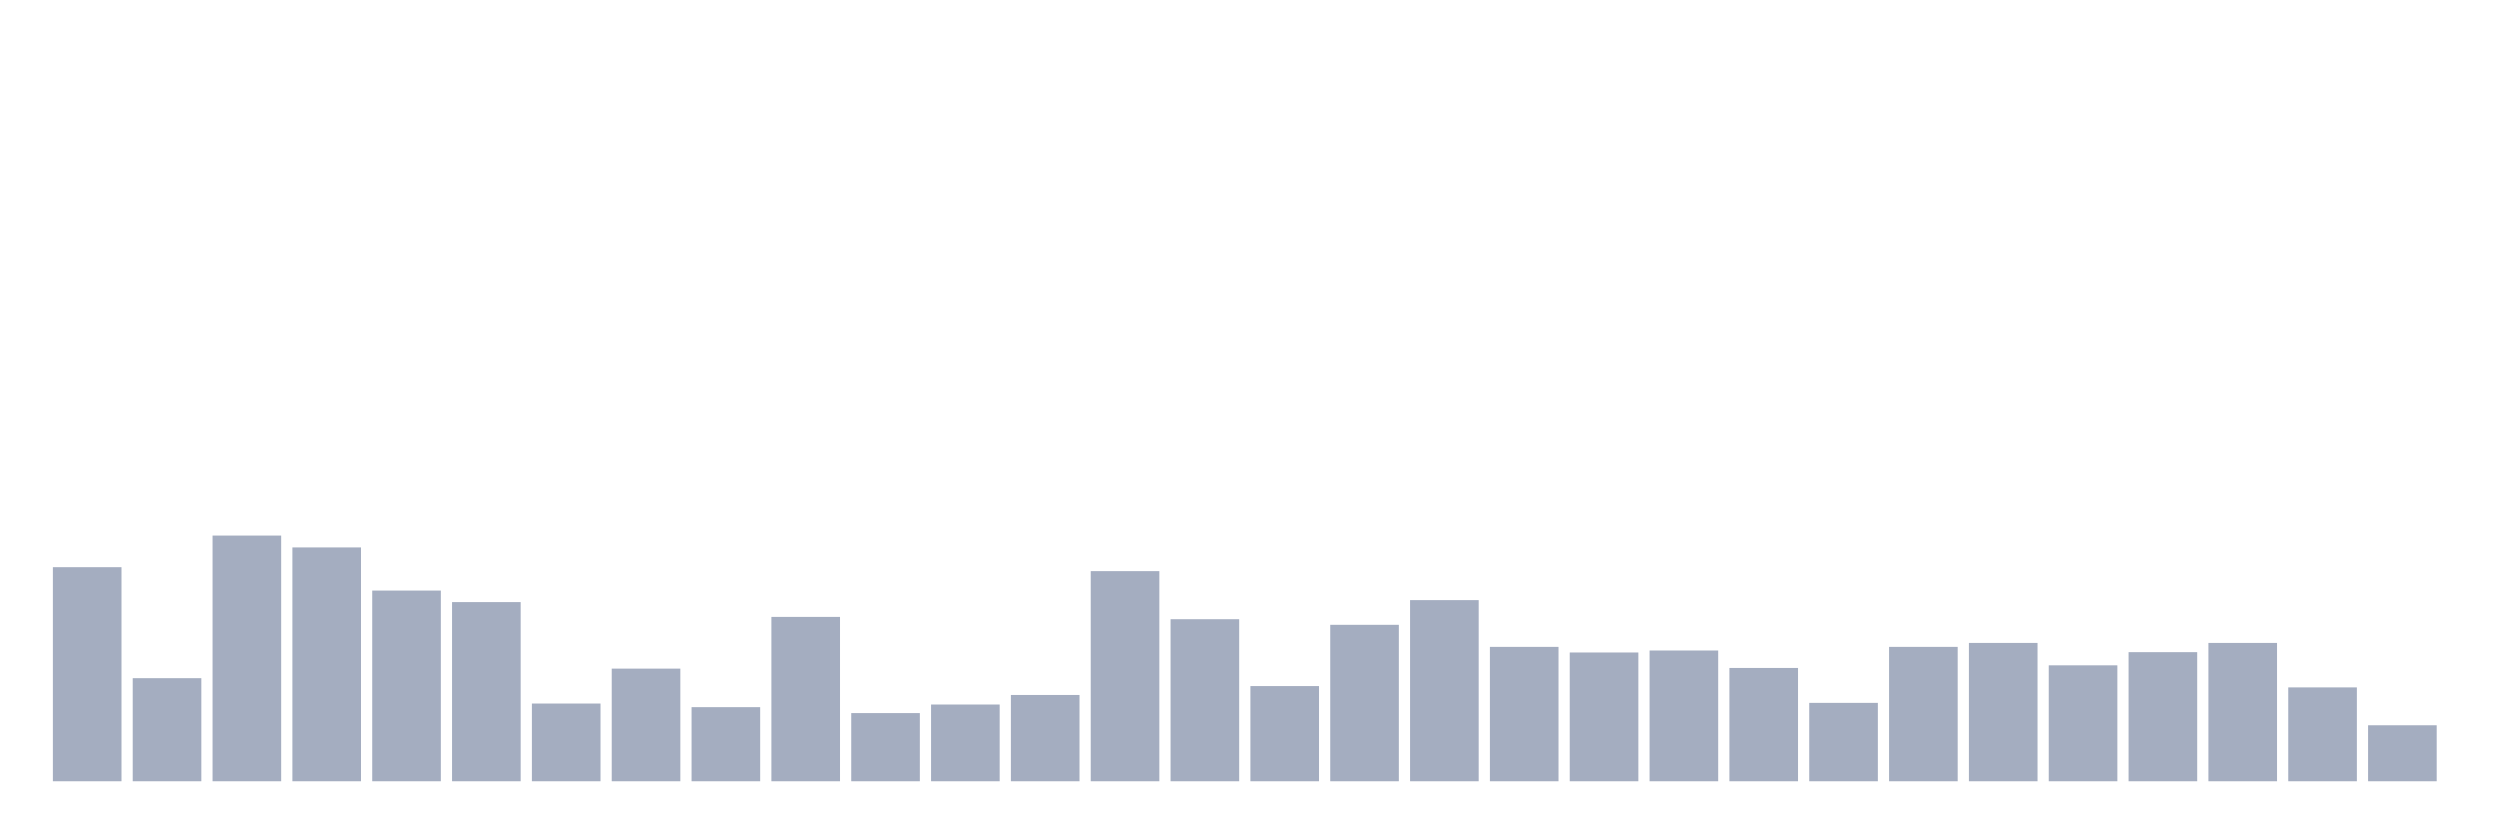
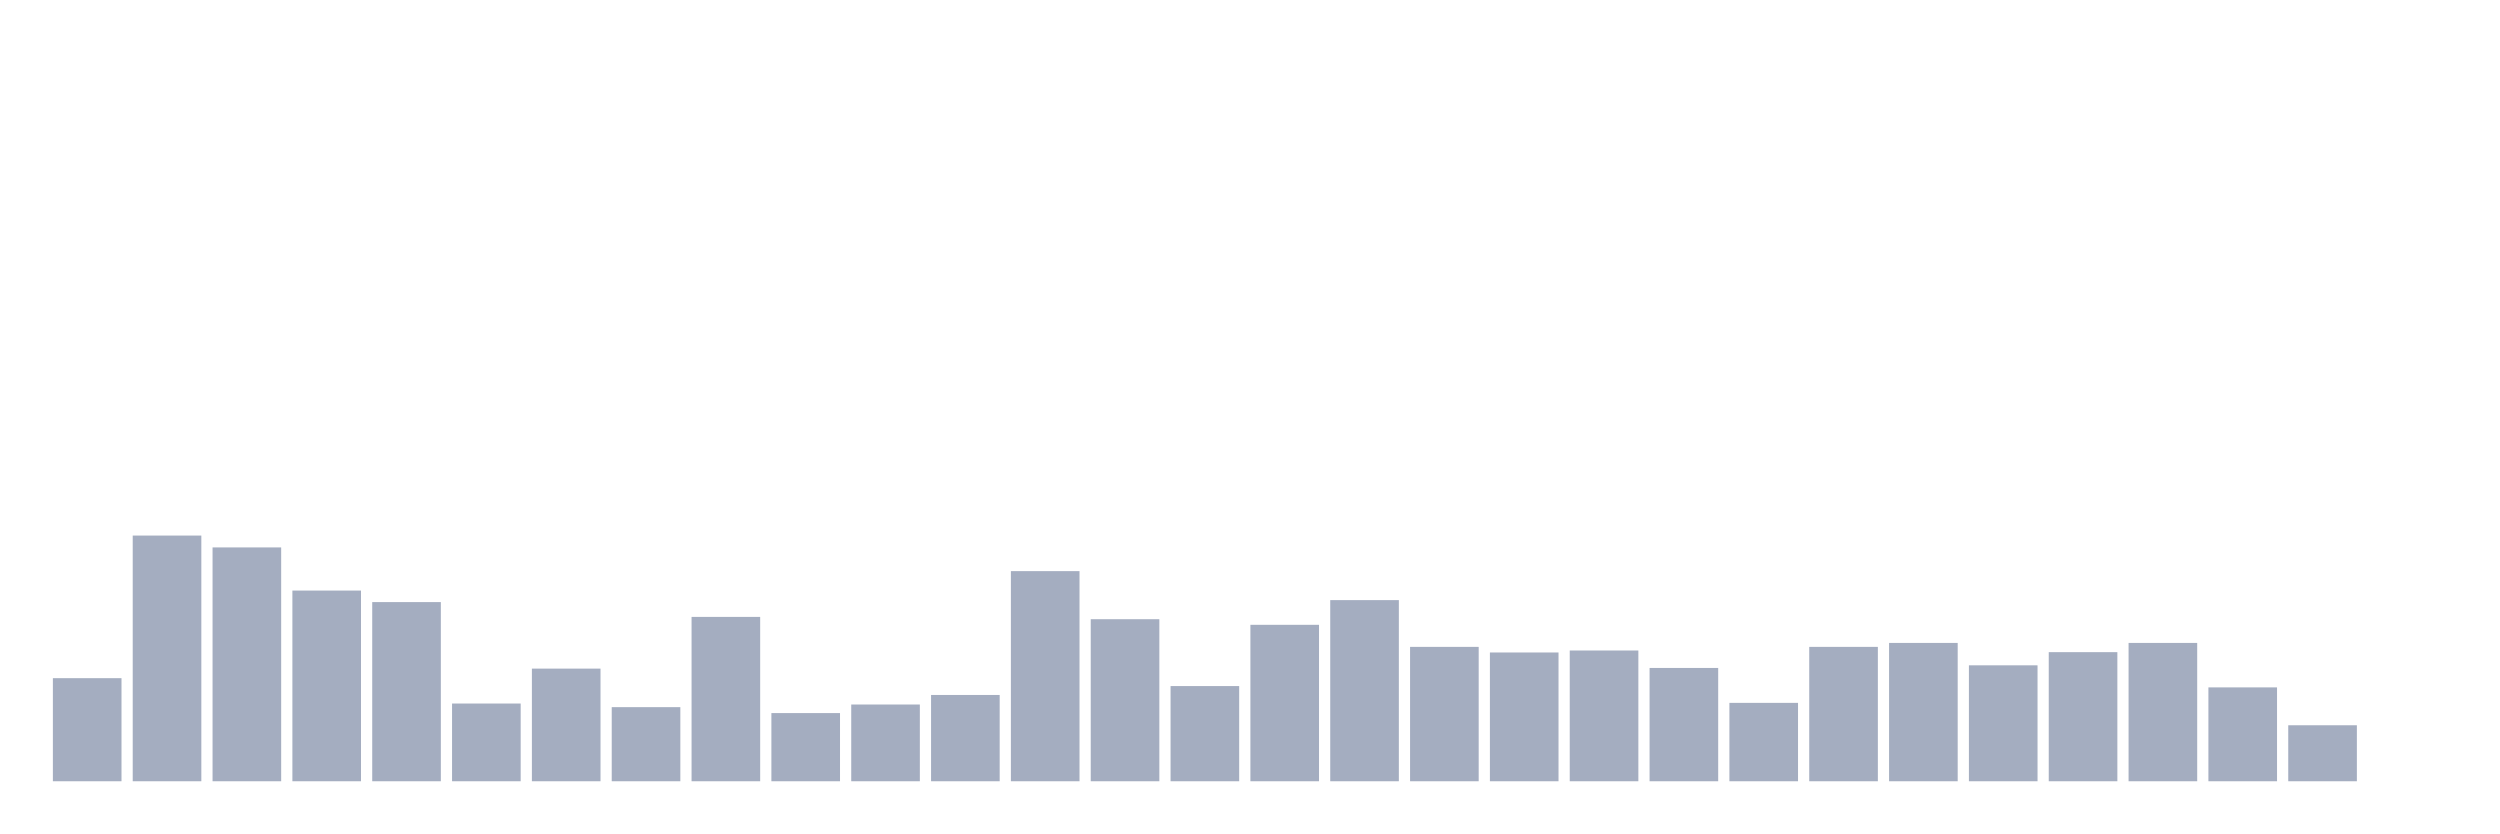
<svg xmlns="http://www.w3.org/2000/svg" viewBox="0 0 480 160">
  <g transform="translate(10,10)">
-     <rect class="bar" x="0.153" width="13.175" y="98.898" height="41.102" fill="rgb(164,173,192)" />
-     <rect class="bar" x="15.482" width="13.175" y="120.208" height="19.792" fill="rgb(164,173,192)" />
-     <rect class="bar" x="30.81" width="13.175" y="92.827" height="47.173" fill="rgb(164,173,192)" />
-     <rect class="bar" x="46.138" width="13.175" y="95.104" height="44.896" fill="rgb(164,173,192)" />
-     <rect class="bar" x="61.466" width="13.175" y="103.388" height="36.612" fill="rgb(164,173,192)" />
-     <rect class="bar" x="76.794" width="13.175" y="105.601" height="34.399" fill="rgb(164,173,192)" />
-     <rect class="bar" x="92.123" width="13.175" y="125.077" height="14.923" fill="rgb(164,173,192)" />
-     <rect class="bar" x="107.451" width="13.175" y="118.374" height="21.626" fill="rgb(164,173,192)" />
-     <rect class="bar" x="122.779" width="13.175" y="125.772" height="14.228" fill="rgb(164,173,192)" />
-     <rect class="bar" x="138.107" width="13.175" y="108.446" height="31.554" fill="rgb(164,173,192)" />
-     <rect class="bar" x="153.436" width="13.175" y="126.911" height="13.089" fill="rgb(164,173,192)" />
-     <rect class="bar" x="168.764" width="13.175" y="125.266" height="14.734" fill="rgb(164,173,192)" />
-     <rect class="bar" x="184.092" width="13.175" y="123.433" height="16.567" fill="rgb(164,173,192)" />
-     <rect class="bar" x="199.42" width="13.175" y="99.657" height="40.343" fill="rgb(164,173,192)" />
-     <rect class="bar" x="214.748" width="13.175" y="108.889" height="31.111" fill="rgb(164,173,192)" />
-     <rect class="bar" x="230.077" width="13.175" y="121.725" height="18.275" fill="rgb(164,173,192)" />
-     <rect class="bar" x="245.405" width="13.175" y="109.964" height="30.036" fill="rgb(164,173,192)" />
-     <rect class="bar" x="260.733" width="13.175" y="105.221" height="34.779" fill="rgb(164,173,192)" />
-     <rect class="bar" x="276.061" width="13.175" y="114.201" height="25.799" fill="rgb(164,173,192)" />
-     <rect class="bar" x="291.39" width="13.175" y="115.276" height="24.724" fill="rgb(164,173,192)" />
-     <rect class="bar" x="306.718" width="13.175" y="114.896" height="25.104" fill="rgb(164,173,192)" />
-     <rect class="bar" x="322.046" width="13.175" y="118.248" height="21.752" fill="rgb(164,173,192)" />
-     <rect class="bar" x="337.374" width="13.175" y="124.95" height="15.05" fill="rgb(164,173,192)" />
-     <rect class="bar" x="352.702" width="13.175" y="114.201" height="25.799" fill="rgb(164,173,192)" />
-     <rect class="bar" x="368.031" width="13.175" y="113.442" height="26.558" fill="rgb(164,173,192)" />
-     <rect class="bar" x="383.359" width="13.175" y="117.742" height="22.258" fill="rgb(164,173,192)" />
-     <rect class="bar" x="398.687" width="13.175" y="115.212" height="24.788" fill="rgb(164,173,192)" />
-     <rect class="bar" x="414.015" width="13.175" y="113.442" height="26.558" fill="rgb(164,173,192)" />
-     <rect class="bar" x="429.344" width="13.175" y="121.978" height="18.022" fill="rgb(164,173,192)" />
-     <rect class="bar" x="444.672" width="13.175" y="129.25" height="10.75" fill="rgb(164,173,192)" />
+     <rect class="bar" x="0.153" width="13.175" y="120.208" height="19.792" fill="rgb(164,173,192)" />
+     <rect class="bar" x="15.482" width="13.175" y="92.827" height="47.173" fill="rgb(164,173,192)" />
+     <rect class="bar" x="30.81" width="13.175" y="95.104" height="44.896" fill="rgb(164,173,192)" />
+     <rect class="bar" x="46.138" width="13.175" y="103.388" height="36.612" fill="rgb(164,173,192)" />
+     <rect class="bar" x="61.466" width="13.175" y="105.601" height="34.399" fill="rgb(164,173,192)" />
+     <rect class="bar" x="76.794" width="13.175" y="125.077" height="14.923" fill="rgb(164,173,192)" />
+     <rect class="bar" x="92.123" width="13.175" y="118.374" height="21.626" fill="rgb(164,173,192)" />
+     <rect class="bar" x="107.451" width="13.175" y="125.772" height="14.228" fill="rgb(164,173,192)" />
+     <rect class="bar" x="122.779" width="13.175" y="108.446" height="31.554" fill="rgb(164,173,192)" />
+     <rect class="bar" x="138.107" width="13.175" y="126.911" height="13.089" fill="rgb(164,173,192)" />
+     <rect class="bar" x="153.436" width="13.175" y="125.266" height="14.734" fill="rgb(164,173,192)" />
+     <rect class="bar" x="168.764" width="13.175" y="123.433" height="16.567" fill="rgb(164,173,192)" />
+     <rect class="bar" x="184.092" width="13.175" y="99.657" height="40.343" fill="rgb(164,173,192)" />
+     <rect class="bar" x="199.42" width="13.175" y="108.889" height="31.111" fill="rgb(164,173,192)" />
+     <rect class="bar" x="214.748" width="13.175" y="121.725" height="18.275" fill="rgb(164,173,192)" />
+     <rect class="bar" x="230.077" width="13.175" y="109.964" height="30.036" fill="rgb(164,173,192)" />
+     <rect class="bar" x="245.405" width="13.175" y="105.221" height="34.779" fill="rgb(164,173,192)" />
+     <rect class="bar" x="260.733" width="13.175" y="114.201" height="25.799" fill="rgb(164,173,192)" />
+     <rect class="bar" x="276.061" width="13.175" y="115.276" height="24.724" fill="rgb(164,173,192)" />
+     <rect class="bar" x="291.39" width="13.175" y="114.896" height="25.104" fill="rgb(164,173,192)" />
+     <rect class="bar" x="306.718" width="13.175" y="118.248" height="21.752" fill="rgb(164,173,192)" />
+     <rect class="bar" x="322.046" width="13.175" y="124.95" height="15.05" fill="rgb(164,173,192)" />
+     <rect class="bar" x="337.374" width="13.175" y="114.201" height="25.799" fill="rgb(164,173,192)" />
+     <rect class="bar" x="352.702" width="13.175" y="113.442" height="26.558" fill="rgb(164,173,192)" />
+     <rect class="bar" x="368.031" width="13.175" y="117.742" height="22.258" fill="rgb(164,173,192)" />
+     <rect class="bar" x="383.359" width="13.175" y="115.212" height="24.788" fill="rgb(164,173,192)" />
+     <rect class="bar" x="398.687" width="13.175" y="113.442" height="26.558" fill="rgb(164,173,192)" />
+     <rect class="bar" x="414.015" width="13.175" y="121.978" height="18.022" fill="rgb(164,173,192)" />
+     <rect class="bar" x="429.344" width="13.175" y="129.25" height="10.75" fill="rgb(164,173,192)" />
+     <rect class="bar" x="444.672" width="13.175" y="140" height="0" fill="rgb(164,173,192)" />
  </g>
</svg>
